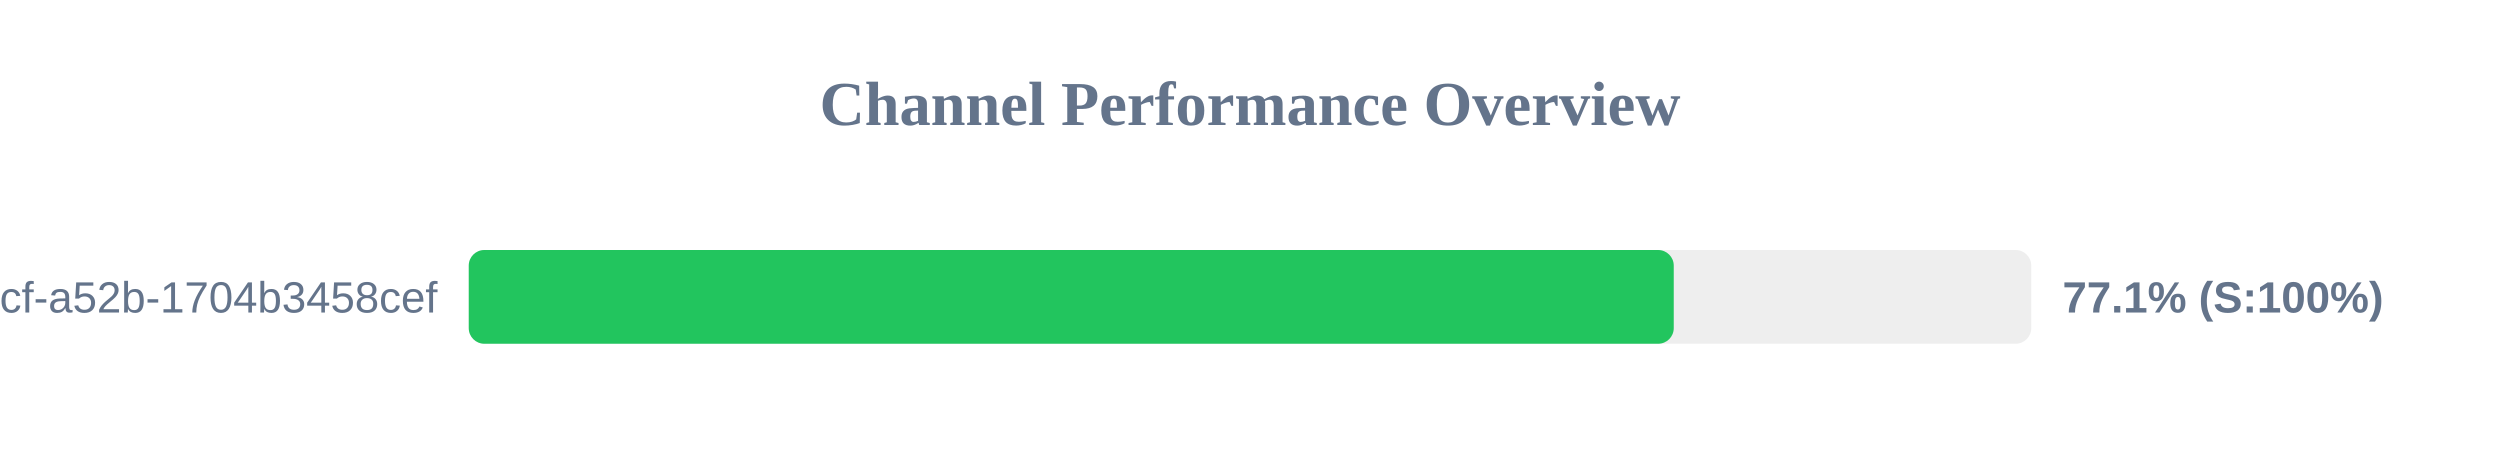
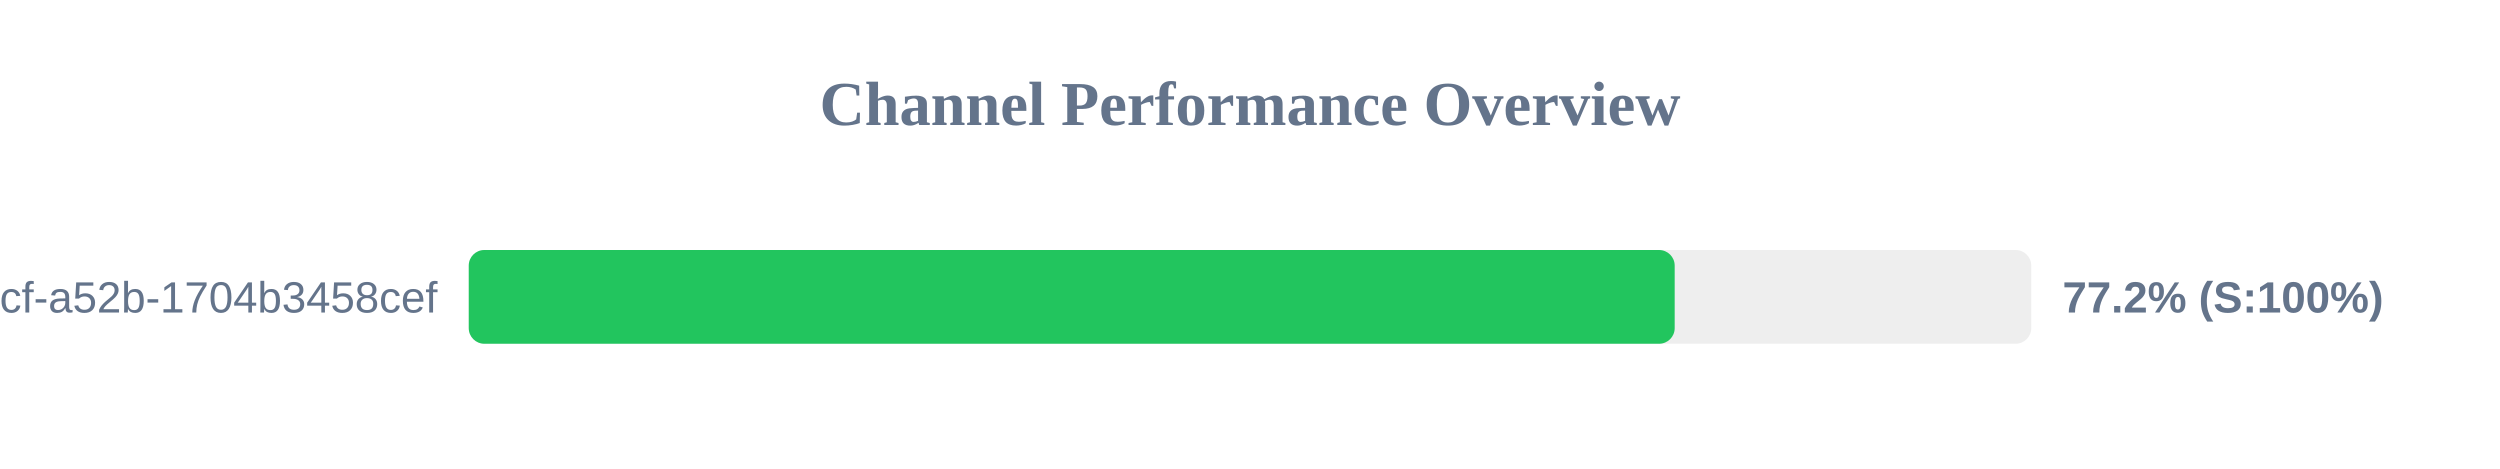
<svg xmlns="http://www.w3.org/2000/svg" width="800" height="150" version="1.1">
  <style>
        .row { font: 14px Arial; fill: #64748b; }
        .score { font: bold 14px Arial; fill: #64748b; }
    </style>
  <text x="400" y="40" text-anchor="middle" font-size="20px" font-weight="bold" fill="#64748b">Channel Performance Overview</text>
  <rect x="150" y="80" width="500" height="30" fill="#eee" rx="5" />
-   <rect x="150" y="80" width="385.6" height="30" fill="#22c55e" rx="5" />
+   <rect x="150" y="80" width="385.9" height="30" fill="#22c55e" rx="5" />
  <text x="140" y="100" text-anchor="end" class="row">?uuid=0cb527d9-6117-4bcf-a52b-1704b3458cef</text>
-   <text x="660" y="100" text-anchor="start" class="score">77.1% (S:100%)</text>
+   <text x="660" y="100" text-anchor="start" class="score">77.2% (S:100%)</text>
</svg>
